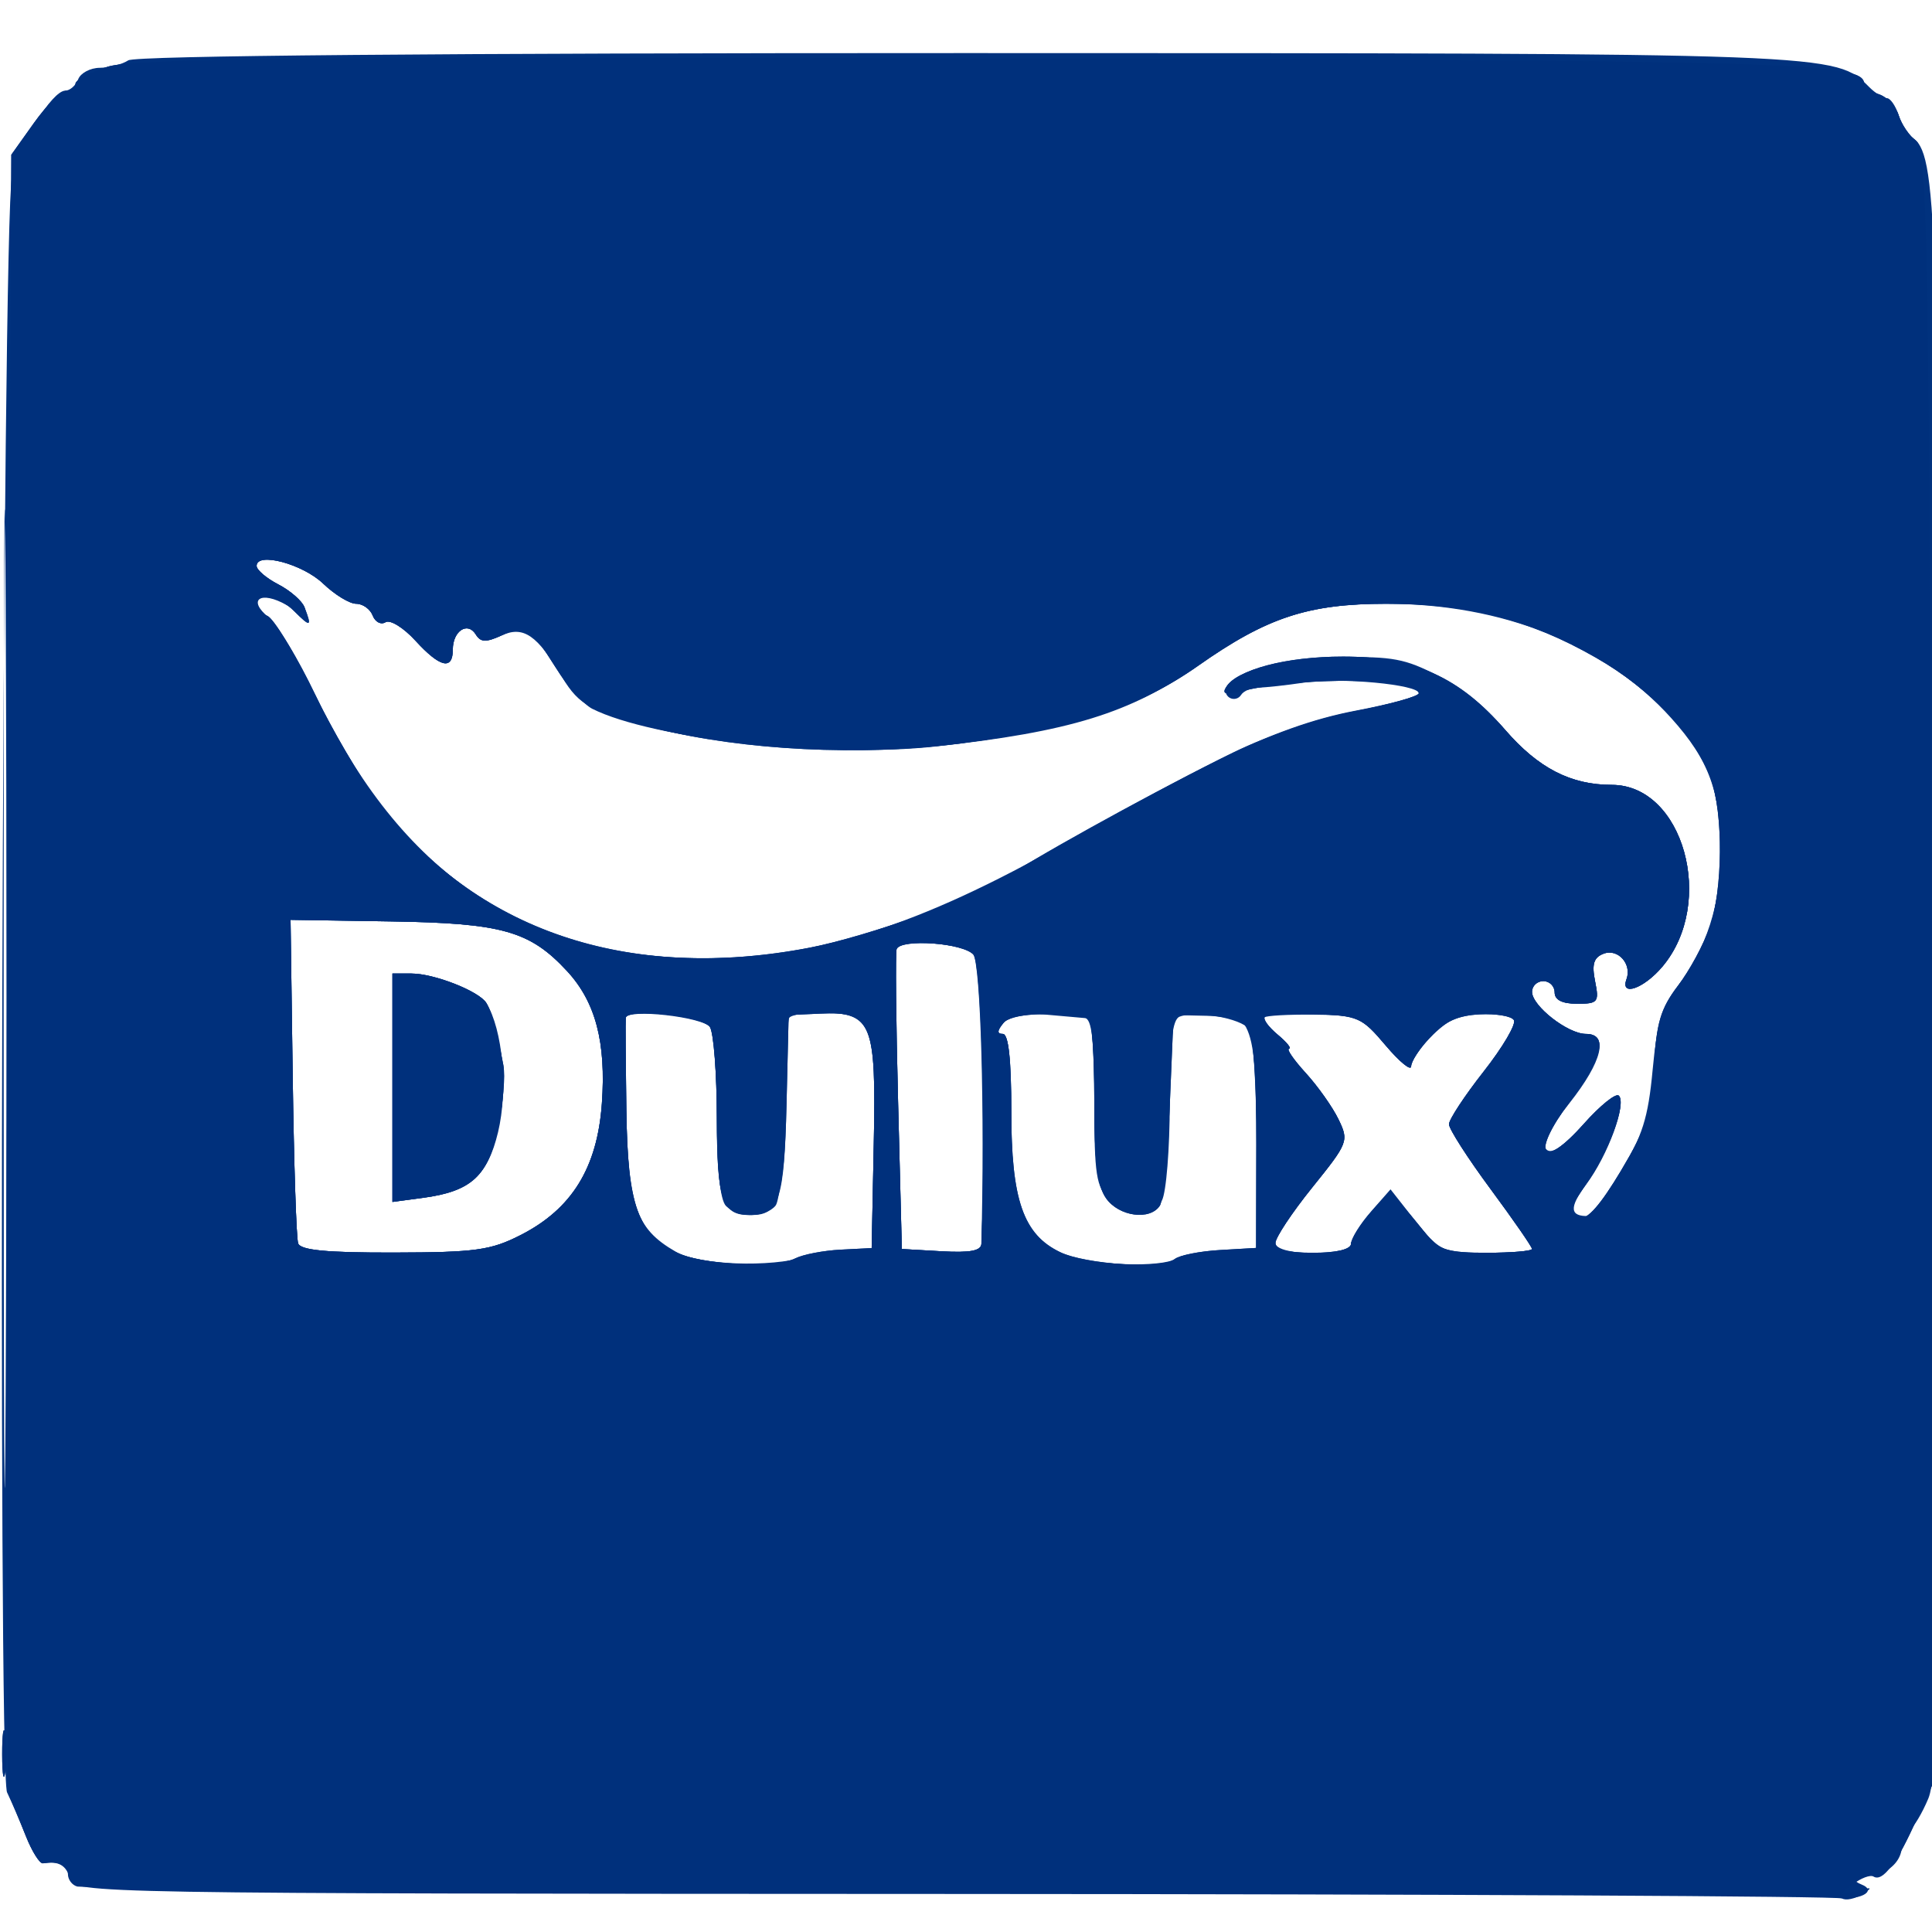
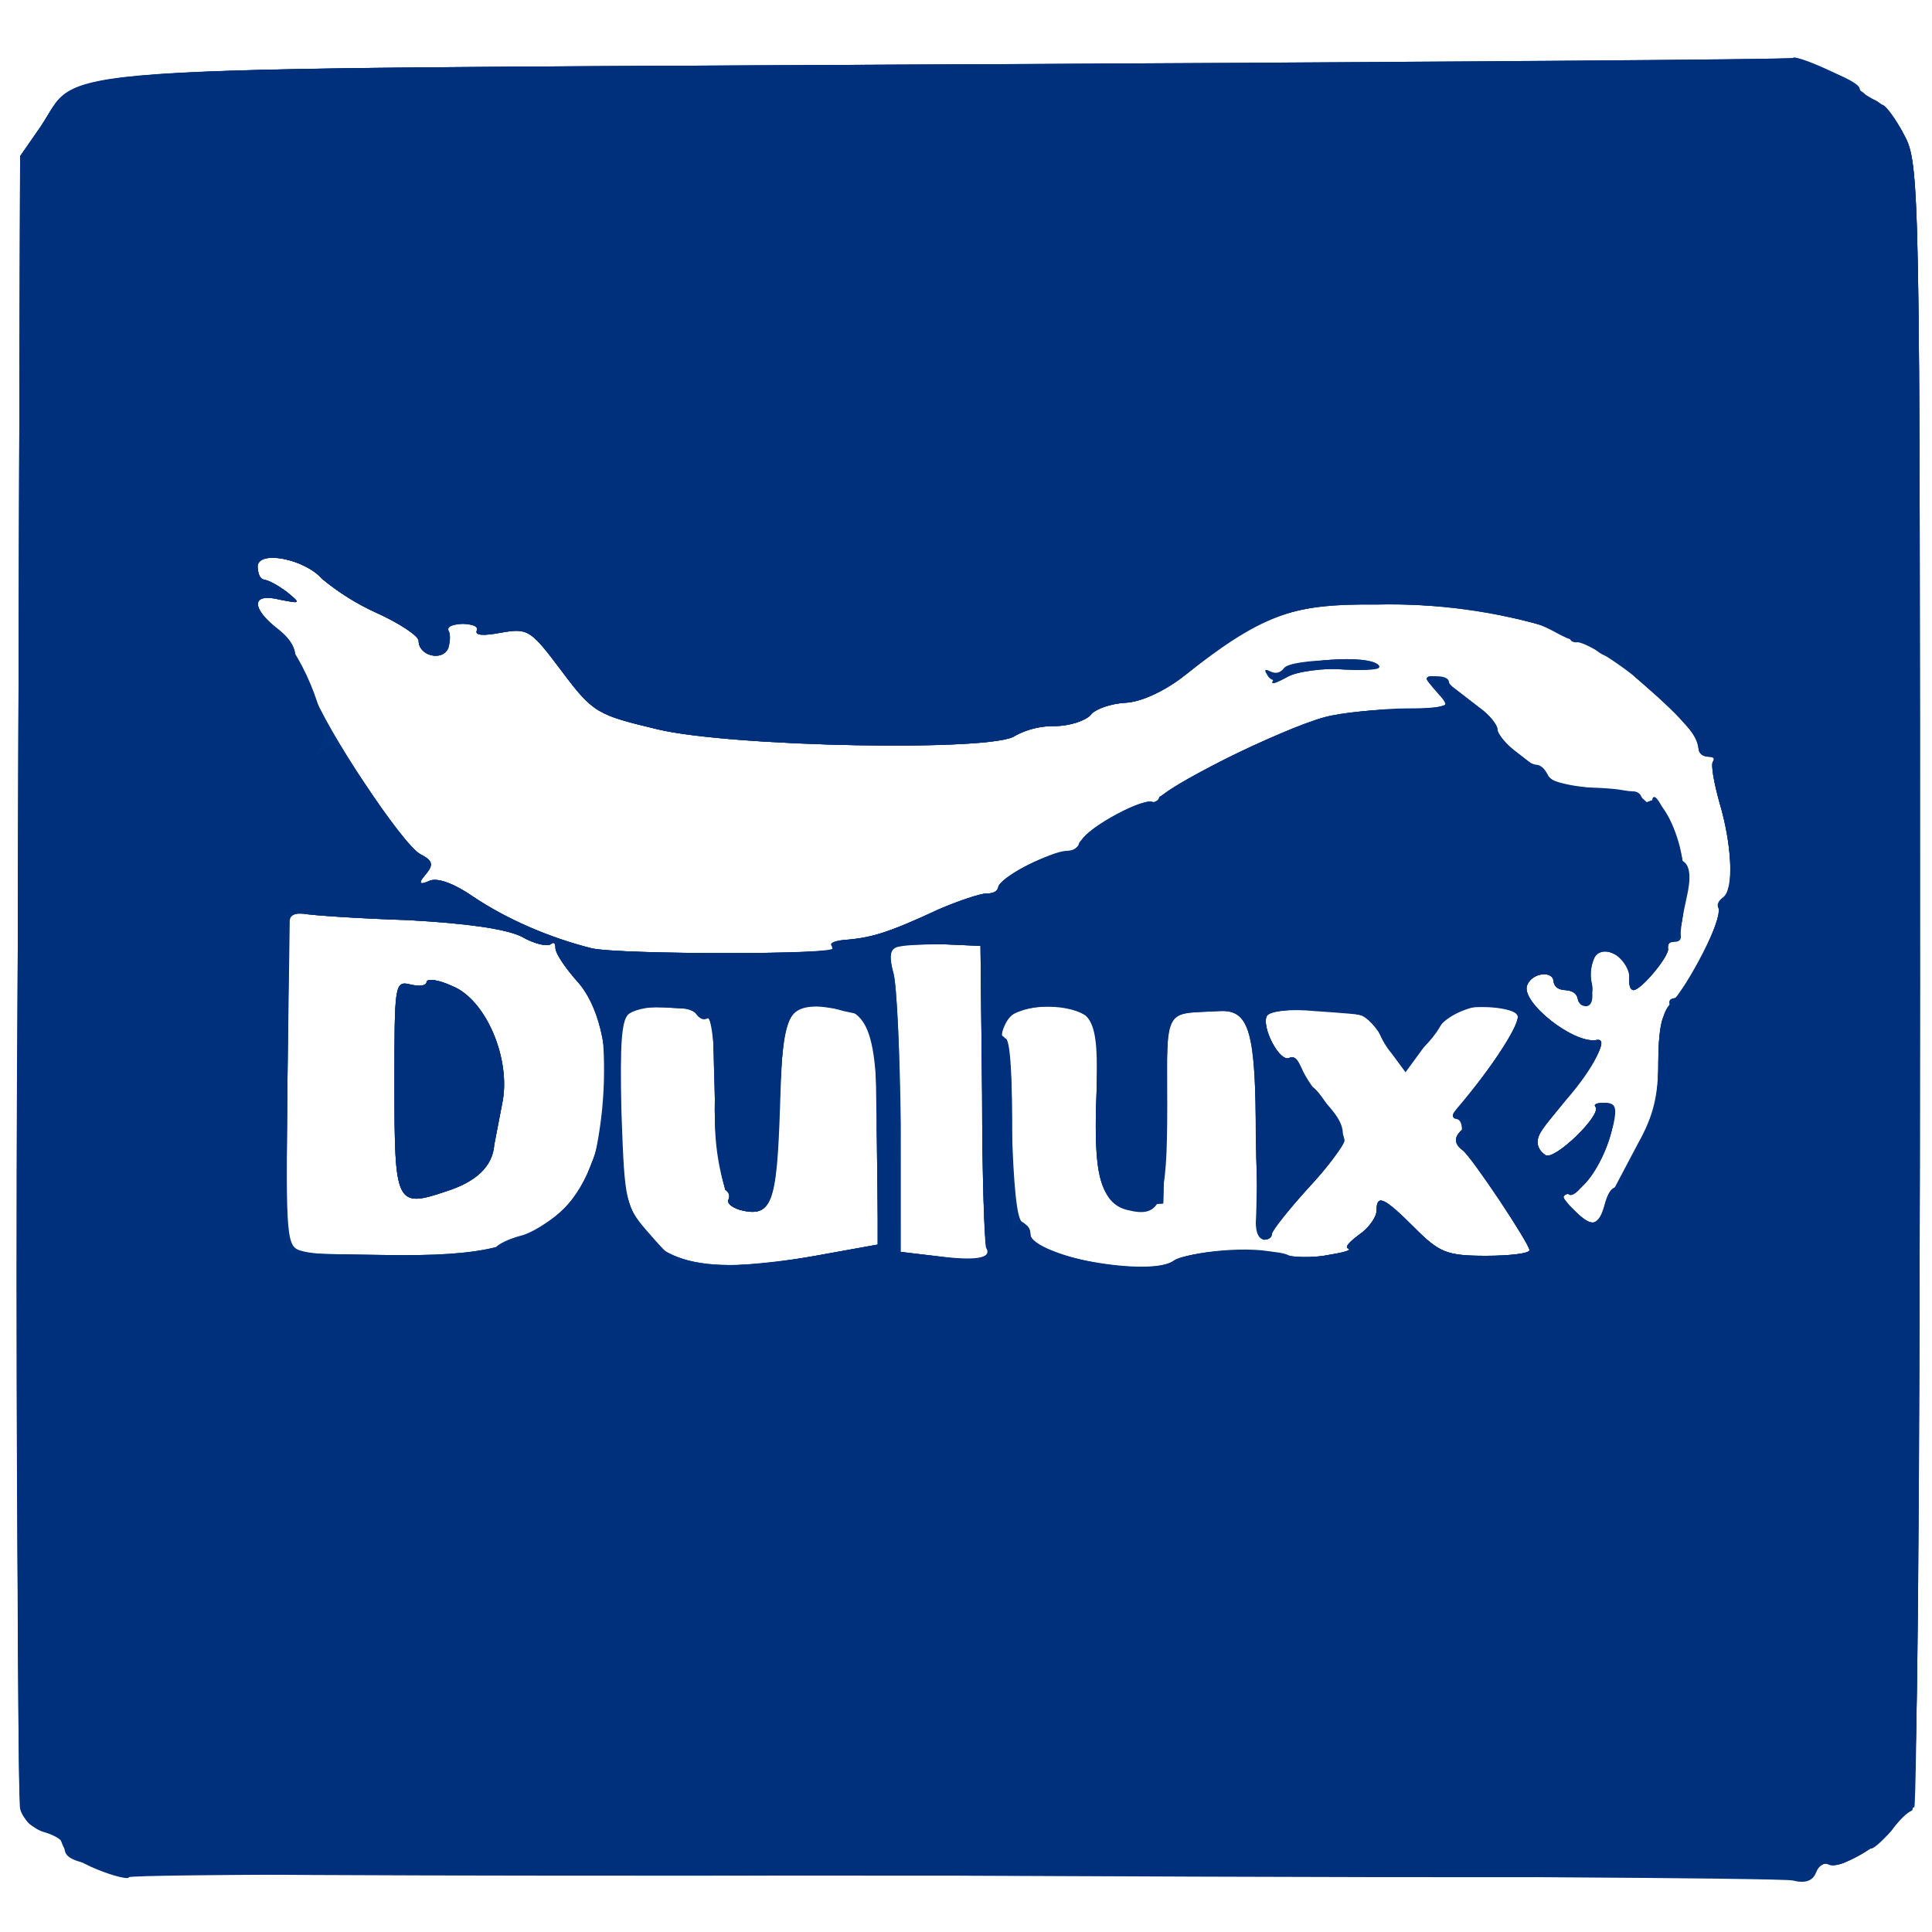
- <svg xmlns="http://www.w3.org/2000/svg" viewBox="0 0 24 24">
-   <g transform="scale(0.09375)">
-     <path d="M 14.250 8.845 C 11.912 9.585, 10 10.597, 10 11.095 C 10 11.593, 9.438 12.017, 8.750 12.038 C 8.063 12.059, 6.150 13.971, 4.500 16.288 L 1.500 20.500 1 128.500 C 0.725 187.900, 0.826 237.175, 1.225 238 C 1.623 238.825, 2.616 241.194, 3.430 243.265 C 4.244 245.336, 5.268 246.970, 5.705 246.897 C 7.726 246.558, 9 247.113, 9 248.333 C 9 249.067, 9.563 249.807, 10.250 249.978 C 10.938 250.149, 63.025 250.433, 126 250.609 C 188.975 250.785, 241.646 251.140, 243.047 251.399 C 246.184 251.978, 249.005 250.599, 246.584 249.671 C 245.713 249.336, 245.007 248.486, 245.015 247.781 C 245.025 246.994, 245.314 246.885, 245.765 247.500 C 246.169 248.050, 247.175 248.500, 248 248.500 C 250.153 248.500, 251.195 247.198, 254.006 241 L 256.500 235.500 256 127.669 C 255.548 30.217, 255.346 19.725, 253.896 18.665 C 253.013 18.020, 251.978 16.505, 251.594 15.297 C 251.211 14.090, 250.021 12.824, 248.949 12.484 C 247.877 12.144, 247 11.517, 247 11.091 C 247 8.239, 237.221 7.961, 128.826 7.733 C 38.692 7.543, 17.722 7.746, 14.250 8.845 M 34 74.983 C 34 75.514, 35.295 76.619, 36.879 77.437 C 38.462 78.256, 40.037 79.654, 40.379 80.545 C 41.350 83.076, 41.144 83.144, 39 81 C 36.872 78.872, 34 78.316, 34 80.031 C 34 80.599, 34.632 81.305, 35.404 81.602 C 36.176 81.898, 38.881 86.345, 41.415 91.484 C 43.949 96.623, 47.789 103.180, 49.948 106.054 C 62.908 123.302, 83.142 130.192, 107.274 125.575 C 114.753 124.144, 130.196 118.678, 133 116.470 C 135.357 114.613, 154.677 103.963, 163.451 99.683 C 168.135 97.399, 174.813 95.148, 179.701 94.206 C 184.266 93.326, 188 92.272, 188 91.864 C 188 89.800, 172.341 89.621, 164.472 91.596 C 162.490 92.094, 161.906 91.961, 162.419 91.131 C 163.913 88.713, 170.365 87, 177.973 87 C 187.378 87, 193.400 89.723, 199.439 96.706 C 203.824 101.776, 208.131 104, 213.567 104 C 223.048 104, 227.406 119.610, 220.286 128.071 C 217.825 130.997, 214.655 132.113, 215.521 129.750 C 216.261 127.729, 214.381 125.640, 212.479 126.370 C 211.172 126.871, 210.900 127.751, 211.353 130.015 C 211.909 132.793, 211.744 133, 208.975 133 C 206.997 133, 206 132.497, 206 131.500 C 206 130.675, 205.325 130, 204.500 130 C 203.675 130, 203 130.642, 203 131.427 C 203 133.292, 207.747 137, 210.135 137 C 213.112 137, 212.362 140.154, 207.992 146.011 C 202.775 153.002, 204.226 155.250, 209.867 148.916 C 212.030 146.487, 214.115 144.807, 214.500 145.183 C 215.498 146.158, 213.301 152.277, 210.439 156.495 C 207.581 160.706, 207.597 160.631, 209.387 161.318 C 210.302 161.669, 212.134 159.573, 214.761 155.168 C 218.191 149.417, 218.803 147.496, 219.148 141.382 C 219.479 135.530, 220.036 133.641, 222.314 130.656 C 223.834 128.663, 225.735 125.168, 226.539 122.890 C 228.280 117.955, 228.360 107.805, 226.694 103.205 C 224.615 97.467, 218.819 91.349, 211.500 87.167 C 202.614 82.090, 194.481 80, 183.616 80 C 173.342 80, 167.849 81.816, 158.775 88.212 C 150.931 93.741, 142.344 96.544, 127.230 98.510 C 114.112 100.217, 98.568 99.448, 86.818 96.511 C 78.148 94.343, 76.863 93.558, 73.635 88.455 C 70.132 82.919, 69.761 82.696, 66.503 84.180 C 64.383 85.146, 63.694 85.123, 63.040 84.065 C 61.961 82.319, 60 83.605, 60 86.059 C 60 88.856, 58.301 88.453, 55.039 84.882 C 53.473 83.167, 51.695 82.070, 51.089 82.445 C 50.482 82.820, 49.716 82.423, 49.386 81.563 C 49.056 80.704, 48.071 80, 47.198 80 C 46.324 80, 44.360 78.803, 42.833 77.340 C 40.101 74.722, 34 73.094, 34 74.983 M 38.786 142.692 C 38.943 154.136, 39.266 164.063, 39.504 164.750 C 39.820 165.661, 43.270 165.992, 52.219 165.972 C 63.025 165.947, 65.041 165.668, 69 163.646 C 75.781 160.184, 79.143 154.738, 79.751 146.230 C 80.332 138.120, 78.919 132.751, 75.129 128.664 C 70.210 123.359, 66.539 122.322, 51.874 122.093 L 38.500 121.884 38.786 142.692 M 118.809 125.750 C 118.639 126.162, 118.725 135.275, 119 146 L 119.500 165.500 124.750 165.802 C 128.532 166.020, 130.014 165.740, 130.049 164.802 C 130.619 149.573, 130.018 127.726, 128.994 126.493 C 127.715 124.952, 119.388 124.344, 118.809 125.750 M 52 144.132 L 52 159.263 56.038 158.722 C 62.521 157.852, 64.685 155.832, 66.019 149.407 C 66.664 146.301, 66.969 142.576, 66.697 141.130 C 65.847 136.614, 65.139 134.033, 64.435 132.894 C 63.472 131.336, 57.531 129, 54.532 129 L 52 129 52 144.132 M 82.916 134.861 C 82.870 135.213, 82.905 140.675, 82.993 147 C 83.171 159.747, 84.489 163.466, 89.725 165.999 C 93.051 167.608, 102.750 168.070, 105.373 166.744 C 106.404 166.224, 109.104 165.703, 111.373 165.587 L 115.500 165.376 115.779 151.549 C 116.106 135.345, 115.551 134.003, 108.652 134.313 L 104.500 134.500 104.217 146.438 C 103.921 158.884, 103.247 161, 99.578 161 C 95.646 161, 95.001 159.181, 94.985 148.050 C 94.976 142.247, 94.561 136.855, 94.062 136.067 C 93.160 134.640, 83.088 133.551, 82.916 134.861 M 132.957 135.552 C 132.108 136.575, 132.084 137, 132.878 137 C 133.634 137, 134.001 140.339, 134.002 147.250 C 134.003 159.016, 135.594 163.588, 140.500 165.929 C 143.968 167.585, 153.956 168.180, 155.652 166.833 C 156.286 166.329, 158.976 165.791, 161.629 165.637 L 166.454 165.357 166.477 151.528 C 166.491 143.027, 166.077 137.120, 165.402 136.197 C 164.737 135.287, 162.568 134.657, 159.902 134.598 L 155.500 134.500 155 146.500 C 154.725 153.100, 154.136 159.063, 153.691 159.750 C 152.389 161.762, 148.252 161.198, 146.557 158.777 C 145.382 157.100, 145 153.914, 145 145.777 C 145 139.850, 144.662 134.944, 144.250 134.876 C 139.004 134.010, 133.988 134.310, 132.957 135.552 M 167.603 134.730 C 167.318 135.015, 168.078 136.077, 169.293 137.091 C 170.507 138.104, 171.188 138.948, 170.806 138.967 C 170.425 138.985, 171.421 140.432, 173.020 142.183 C 174.619 143.934, 176.570 146.693, 177.355 148.313 C 178.743 151.180, 178.649 151.426, 173.891 157.330 C 171.201 160.668, 169 163.985, 169 164.700 C 169 165.593, 170.564 166, 174 166 C 176.985 166, 179 165.554, 179 164.894 C 179 164.286, 180.109 162.470, 181.465 160.859 C 184.174 157.640, 184.234 157.663, 189.240 163.850 C 190.672 165.619, 192.047 166, 196.990 166 C 200.296 166, 203 165.771, 203 165.490 C 203 165.210, 200.525 161.634, 197.500 157.544 C 194.475 153.453, 192 149.594, 192 148.969 C 192 148.343, 194.069 145.197, 196.598 141.979 C 199.127 138.760, 200.929 135.694, 200.603 135.167 C 200.277 134.639, 198.228 134.299, 196.050 134.410 C 193.178 134.556, 191.389 135.367, 189.544 137.358 C 188.145 138.868, 186.993 140.642, 186.985 141.302 C 186.977 141.961, 185.462 140.718, 183.619 138.539 C 180.445 134.786, 179.950 134.568, 174.195 134.395 C 170.855 134.294, 167.889 134.445, 167.603 134.730 M 0.286 232.500 C 0.294 235.250, 0.488 236.256, 0.718 234.736 C 0.947 233.216, 0.941 230.966, 0.704 229.736 C 0.467 228.506, 0.279 229.750, 0.286 232.500" fill="#00317d" fill-rule="evenodd" />
-     <path d="M 17 7.995 C 16.175 8.531, 14.473 8.976, 13.219 8.985 C 11.964 8.993, 10.678 9.675, 10.362 10.500 C 10.045 11.325, 9.272 12.006, 8.643 12.012 C 6.900 12.031, 2.614 19.004, 1.581 23.500 C 0.298 29.088, -0.324 234.920, 0.935 237.500 C 1.471 238.600, 2.585 241.194, 3.410 243.265 C 4.235 245.336, 5.268 246.970, 5.705 246.897 C 7.867 246.534, 10.056 247.100, 9.565 247.895 C 8.838 249.072, 11.586 250.096, 13.500 249.362 C 14.325 249.045, 15 249.172, 15 249.643 C 15 250.273, 150.041 250.488, 244.219 250.009 C 245.402 250.003, 245.762 249.455, 245.374 248.250 C 245.047 247.232, 245.165 246.918, 245.656 247.500 C 247.559 249.754, 252 247.745, 252 244.630 C 252 243.799, 252.457 242.836, 253.015 242.491 C 253.573 242.146, 254.698 240.264, 255.515 238.309 C 256.797 235.242, 256.994 220.637, 256.956 131.628 C 256.911 27.173, 256.692 20.336, 253.318 18.172 C 252.741 17.802, 251.954 16.487, 251.567 15.250 C 251.181 14.012, 250.478 13, 250.004 13 C 249.530 13, 248.481 12.339, 247.673 11.530 C 243.160 7.017, 243.992 7.048, 128 7.034 C 58.600 7.026, 17.951 7.378, 17 7.995 M 0.482 132.500 C 0.482 190.250, 0.602 213.728, 0.750 184.673 C 0.897 155.619, 0.897 108.369, 0.750 79.673 C 0.602 50.978, 0.482 74.750, 0.482 132.500 M 34 74.983 C 34 75.514, 35.295 76.619, 36.879 77.437 C 38.462 78.256, 40.037 79.654, 40.379 80.545 C 41.350 83.076, 41.144 83.144, 39 81 C 36.872 78.872, 34 78.316, 34 80.031 C 34 80.599, 34.655 81.314, 35.455 81.621 C 36.255 81.928, 38.973 86.393, 41.495 91.543 C 44.017 96.693, 47.834 103.240, 49.978 106.093 C 62.907 123.300, 83.164 130.188, 107.274 125.575 C 114.697 124.154, 130.149 118.698, 133 116.489 C 135.664 114.426, 151.227 105.781, 161.462 100.679 C 168.308 97.266, 174.016 95.224, 179.712 94.149 C 184.270 93.288, 188 92.260, 188 91.864 C 188 90.709, 177.582 89.733, 172.841 90.443 C 170.454 90.800, 167.721 91.101, 166.770 91.110 C 165.818 91.120, 164.774 91.556, 164.451 92.080 C 164.127 92.604, 163.436 92.769, 162.915 92.447 C 162.394 92.125, 162.230 91.436, 162.552 90.916 C 163.842 88.829, 170.011 87.263, 177.583 87.102 C 184.458 86.955, 186.265 87.295, 190.536 89.541 C 193.266 90.977, 197.272 94.201, 199.439 96.706 C 203.824 101.776, 208.131 104, 213.567 104 C 223.048 104, 227.406 119.610, 220.286 128.071 C 217.825 130.997, 214.655 132.113, 215.521 129.750 C 216.261 127.729, 214.381 125.640, 212.479 126.370 C 211.172 126.871, 210.900 127.751, 211.353 130.015 C 211.909 132.793, 211.744 133, 208.975 133 C 206.997 133, 206 132.497, 206 131.500 C 206 130.675, 205.325 130, 204.500 130 C 203.675 130, 203 130.642, 203 131.427 C 203 133.292, 207.747 137, 210.135 137 C 213.204 137, 212.341 140.628, 207.951 146.181 C 205.212 149.646, 204.231 151.631, 204.918 152.318 C 205.605 153.005, 207.205 151.904, 209.867 148.916 C 212.030 146.487, 214.115 144.807, 214.500 145.183 C 215.574 146.232, 213.053 153.098, 210.184 156.936 C 207.875 160.024, 207.983 161.228, 210.559 161.126 C 210.895 161.113, 212.765 158.491, 214.715 155.301 C 217.631 150.532, 218.389 148.129, 218.979 141.794 C 219.550 135.651, 220.241 133.372, 222.387 130.560 C 226.097 125.695, 228.001 119.776, 227.994 113.124 C 227.986 104.873, 226.486 100.757, 221.445 95.150 C 212.717 85.442, 199.128 80, 183.616 80 C 173.342 80, 167.849 81.816, 158.775 88.212 C 150.931 93.741, 142.344 96.544, 127.230 98.510 C 114.112 100.217, 98.568 99.448, 86.818 96.511 C 78.503 94.432, 76.691 93.440, 74.531 89.784 C 71.198 84.142, 69.364 82.877, 66.443 84.208 C 64.391 85.143, 63.688 85.114, 63.040 84.065 C 61.961 82.319, 60 83.605, 60 86.059 C 60 88.856, 58.301 88.453, 55.039 84.882 C 53.473 83.167, 51.695 82.070, 51.089 82.445 C 50.482 82.820, 49.716 82.423, 49.386 81.563 C 49.056 80.704, 48.071 80, 47.198 80 C 46.324 80, 44.360 78.803, 42.833 77.340 C 40.101 74.722, 34 73.094, 34 74.983 M 38.786 142.692 C 38.943 154.136, 39.266 164.063, 39.504 164.750 C 39.820 165.661, 43.270 165.992, 52.219 165.972 C 63.025 165.947, 65.041 165.668, 69 163.646 C 75.781 160.184, 79.143 154.738, 79.751 146.230 C 80.332 138.120, 78.919 132.751, 75.129 128.664 C 70.210 123.359, 66.539 122.322, 51.874 122.093 L 38.500 121.884 38.786 142.692 M 118.809 125.750 C 118.639 126.162, 118.725 135.275, 119 146 L 119.500 165.500 124.750 165.802 C 128.538 166.020, 130.010 165.742, 130.034 164.802 C 130.495 147.252, 129.941 127.634, 128.952 126.442 C 127.711 124.947, 119.374 124.378, 118.809 125.750 M 52 144.132 L 52 159.263 56.038 158.722 C 62.230 157.891, 64.605 155.817, 65.994 150.023 C 67.344 144.398, 66.618 136.427, 64.435 132.894 C 63.472 131.336, 57.531 129, 54.532 129 L 52 129 52 144.132 M 82.916 134.870 C 82.870 135.217, 82.906 140.666, 82.996 146.980 C 83.177 159.730, 84.229 162.782, 89.491 165.830 C 92.615 167.639, 101.940 167.993, 107 166.495 C 108.375 166.088, 110.850 165.697, 112.500 165.627 L 115.500 165.500 115.779 151.611 C 116.101 135.619, 115.574 134.271, 108.971 134.180 C 106.809 134.150, 104.832 134.463, 104.577 134.875 C 104.323 135.287, 104.039 140.771, 103.947 147.062 C 103.855 153.353, 103.324 159.063, 102.768 159.750 C 101.481 161.338, 97.766 161.366, 96.200 159.800 C 95.420 159.020, 94.995 154.903, 94.985 148.050 C 94.976 142.247, 94.577 136.880, 94.097 136.123 C 93.230 134.753, 83.083 133.616, 82.916 134.870 M 132.981 135.523 C 132.126 136.554, 132.094 137, 132.878 137 C 133.634 137, 134.001 140.339, 134.002 147.250 C 134.003 159.016, 135.594 163.588, 140.500 165.929 C 143.748 167.479, 153.875 168.209, 155.500 167.010 C 156.525 166.254, 157.614 166.071, 163.227 165.708 L 166.454 165.500 166.477 151.599 C 166.490 143.858, 166.057 137.102, 165.500 136.352 C 164.443 134.928, 158.500 133.871, 156.300 134.715 C 155.343 135.082, 155 138.101, 155 146.173 C 155 152.200, 154.534 158.002, 153.965 159.066 C 152.628 161.564, 149.535 161.535, 147 159 C 145.242 157.242, 145 155.667, 145 146 C 145 137.920, 144.668 134.974, 143.750 134.901 C 143.063 134.846, 140.634 134.631, 138.353 134.423 C 135.540 134.167, 133.813 134.521, 132.981 135.523 M 167.517 134.816 C 167.280 135.054, 168.078 136.077, 169.293 137.091 C 170.507 138.104, 171.188 138.948, 170.806 138.967 C 170.425 138.985, 171.421 140.432, 173.020 142.183 C 174.619 143.934, 176.570 146.693, 177.355 148.313 C 178.743 151.180, 178.649 151.426, 173.891 157.330 C 171.201 160.668, 169 163.985, 169 164.700 C 169 165.593, 170.564 166, 174 166 C 176.985 166, 179 165.554, 179 164.894 C 179 164.286, 180.109 162.470, 181.465 160.859 C 184.174 157.640, 184.234 157.663, 189.240 163.850 C 190.672 165.619, 192.047 166, 196.990 166 C 200.296 166, 203 165.771, 203 165.490 C 203 165.210, 200.525 161.634, 197.500 157.544 C 194.475 153.453, 192 149.594, 192 148.969 C 192 148.343, 194.069 145.197, 196.598 141.979 C 199.127 138.760, 200.929 135.694, 200.603 135.167 C 200.277 134.639, 198.228 134.299, 196.050 134.410 C 193.178 134.556, 191.389 135.367, 189.544 137.358 C 188.145 138.868, 186.993 140.642, 186.985 141.302 C 186.977 141.961, 185.449 140.702, 183.590 138.504 C 180.342 134.665, 179.970 134.506, 174.080 134.446 C 170.708 134.412, 167.755 134.578, 167.517 134.816" fill="#01327e" fill-rule="evenodd" />
-     <path d="M 14.250 8.845 C 11.912 9.585, 10 10.597, 10 11.095 C 10 11.593, 9.438 12.017, 8.750 12.038 C 8.063 12.059, 6.150 13.971, 4.500 16.288 L 1.500 20.500 1 128.500 C 0.725 187.900, 0.826 237.175, 1.225 238 C 1.623 238.825, 2.616 241.194, 3.430 243.265 C 4.244 245.336, 5.268 246.970, 5.705 246.897 C 7.757 246.552, 8.808 247.158, 9.278 248.957 C 9.783 250.885, 11.506 250.915, 126.493 250.959 C 190.680 250.983, 243.599 251.252, 244.090 251.556 C 244.582 251.860, 245.775 251.612, 246.742 251.006 C 248.218 250.081, 248.099 250.009, 246 250.556 C 243.586 251.184, 243.569 251.155, 245.489 249.692 C 246.583 248.859, 247.824 248.391, 248.247 248.652 C 249.461 249.403, 251.310 246.945, 254.006 241 L 256.500 235.500 256 127.669 C 255.548 30.217, 255.346 19.725, 253.896 18.665 C 253.013 18.020, 251.978 16.505, 251.594 15.297 C 251.211 14.090, 250.021 12.824, 248.949 12.484 C 247.877 12.144, 247 11.517, 247 11.091 C 247 8.239, 237.221 7.961, 128.826 7.733 C 38.692 7.543, 17.722 7.746, 14.250 8.845 M 34 74.983 C 34 75.514, 35.295 76.619, 36.879 77.437 C 38.462 78.256, 40.009 79.580, 40.316 80.380 C 40.773 81.573, 40.356 81.538, 38.001 80.186 C 34.529 78.193, 32.685 79.458, 35.620 81.818 C 36.770 82.743, 39.551 87.359, 41.799 92.075 C 53.096 115.769, 69.505 126.921, 93.162 126.983 C 108.095 127.022, 121.822 122.648, 141.092 111.713 C 162.034 99.829, 170.503 95.979, 179.527 94.239 C 184.187 93.341, 188 92.272, 188 91.864 C 188 89.800, 172.341 89.621, 164.472 91.596 C 162.490 92.094, 161.906 91.961, 162.419 91.131 C 163.913 88.713, 170.365 87, 177.973 87 C 187.378 87, 193.400 89.723, 199.439 96.706 C 203.824 101.776, 208.131 104, 213.567 104 C 223.048 104, 227.406 119.610, 220.286 128.071 C 217.825 130.997, 214.655 132.113, 215.521 129.750 C 216.261 127.729, 214.381 125.640, 212.479 126.370 C 211.172 126.871, 210.900 127.751, 211.353 130.015 C 211.909 132.793, 211.744 133, 208.975 133 C 206.997 133, 206 132.497, 206 131.500 C 206 130.675, 205.325 130, 204.500 130 C 203.675 130, 203 130.642, 203 131.427 C 203 133.292, 207.747 137, 210.135 137 C 213.112 137, 212.362 140.154, 207.992 146.011 C 202.775 153.002, 204.226 155.250, 209.867 148.916 C 212.030 146.487, 214.115 144.807, 214.500 145.183 C 215.498 146.158, 213.301 152.277, 210.439 156.495 C 207.581 160.706, 207.597 160.631, 209.387 161.318 C 210.302 161.669, 212.134 159.573, 214.761 155.168 C 218.191 149.417, 218.803 147.496, 219.148 141.382 C 219.479 135.530, 220.036 133.641, 222.314 130.656 C 223.834 128.663, 225.735 125.168, 226.539 122.890 C 228.280 117.955, 228.360 107.805, 226.694 103.205 C 224.610 97.453, 218.818 91.349, 211.430 87.117 C 202.417 81.956, 194.825 80, 183.801 80 C 173.354 80, 167.939 81.769, 158.775 88.175 C 149.715 94.508, 141.787 96.954, 123.966 98.913 C 109.689 100.482, 86.498 97.935, 78.474 93.917 C 77.360 93.358, 75.182 90.901, 73.635 88.455 C 70.132 82.919, 69.761 82.696, 66.503 84.180 C 64.383 85.146, 63.694 85.123, 63.040 84.065 C 61.961 82.319, 60 83.605, 60 86.059 C 60 88.856, 58.301 88.453, 55.039 84.882 C 53.473 83.167, 51.695 82.070, 51.089 82.445 C 50.482 82.820, 49.716 82.423, 49.386 81.563 C 49.056 80.704, 48.071 80, 47.198 80 C 46.324 80, 44.360 78.803, 42.833 77.340 C 40.101 74.722, 34 73.094, 34 74.983 M 38.786 142.692 C 38.943 154.136, 39.266 164.063, 39.504 164.750 C 39.820 165.661, 43.270 165.992, 52.219 165.972 C 63.025 165.947, 65.041 165.668, 69 163.646 C 75.781 160.184, 79.143 154.738, 79.751 146.230 C 80.332 138.120, 78.919 132.751, 75.129 128.664 C 70.210 123.359, 66.539 122.322, 51.874 122.093 L 38.500 121.884 38.786 142.692 M 118.809 125.750 C 118.639 126.162, 118.725 135.275, 119 146 L 119.500 165.500 124.750 165.802 C 128.533 166.020, 130.013 165.741, 130.048 164.802 C 130.667 147.992, 130.143 127.877, 129.051 126.561 C 127.721 124.958, 119.407 124.300, 118.809 125.750 M 52 144.132 L 52 159.263 56.038 158.722 C 62.521 157.852, 64.685 155.832, 66.019 149.407 C 66.664 146.301, 66.969 142.576, 66.697 141.130 C 65.847 136.614, 65.139 134.033, 64.435 132.894 C 63.472 131.336, 57.531 129, 54.532 129 L 52 129 52 144.132 M 82.916 134.861 C 82.870 135.213, 82.905 140.675, 82.993 147 C 83.171 159.747, 84.489 163.466, 89.725 165.999 C 93.051 167.608, 102.750 168.070, 105.373 166.744 C 106.404 166.224, 109.104 165.703, 111.373 165.587 L 115.500 165.376 115.779 151.549 C 116.106 135.345, 115.551 134.003, 108.652 134.313 L 104.500 134.500 104.217 146.354 C 103.922 158.730, 103.156 161, 99.271 161 C 95.670 161, 95.001 158.979, 94.985 148.050 C 94.976 142.247, 94.561 136.855, 94.062 136.067 C 93.160 134.640, 83.088 133.551, 82.916 134.861 M 132.957 135.552 C 132.108 136.575, 132.084 137, 132.878 137 C 133.638 137, 134.001 140.470, 134.004 147.750 C 134.009 163.465, 136.664 166.963, 149 167.506 C 152.025 167.639, 155.019 167.336, 155.652 166.833 C 156.286 166.329, 158.973 165.791, 161.624 165.637 L 166.443 165.357 166.472 151.429 C 166.504 135.329, 165.793 133.644, 159.193 134.193 L 155.500 134.500 155 146.500 C 154.725 153.100, 154.136 159.063, 153.691 159.750 C 152.389 161.762, 148.252 161.198, 146.557 158.777 C 145.382 157.100, 145 153.914, 145 145.777 C 145 139.850, 144.662 134.944, 144.250 134.876 C 139.004 134.010, 133.988 134.310, 132.957 135.552 M 167.603 134.730 C 167.318 135.015, 168.078 136.077, 169.293 137.091 C 170.507 138.104, 171.188 138.948, 170.806 138.967 C 170.425 138.985, 171.421 140.432, 173.020 142.183 C 174.619 143.934, 176.570 146.693, 177.355 148.313 C 178.743 151.180, 178.649 151.426, 173.891 157.330 C 171.201 160.668, 169 163.985, 169 164.700 C 169 166.478, 178.987 166.528, 179.032 164.750 C 179.049 164.063, 180.231 162.171, 181.658 160.547 L 184.253 157.594 186.180 160.047 C 190.928 166.091, 190.764 166, 196.990 166 C 200.296 166, 203 165.771, 203 165.490 C 203 165.210, 200.525 161.634, 197.500 157.544 C 194.475 153.453, 192 149.594, 192 148.969 C 192 148.343, 194.069 145.197, 196.598 141.979 C 199.127 138.760, 200.928 135.693, 200.601 135.163 C 200.273 134.633, 198.399 134.200, 196.435 134.200 C 193.853 134.200, 192.052 134.994, 189.932 137.066 C 188.319 138.643, 186.993 140.510, 186.985 141.216 C 186.977 141.922, 185.462 140.718, 183.619 138.539 C 180.445 134.786, 179.950 134.568, 174.195 134.395 C 170.855 134.294, 167.889 134.445, 167.603 134.730 M 0.286 232.500 C 0.294 235.250, 0.488 236.256, 0.718 234.736 C 0.947 233.216, 0.941 230.966, 0.704 229.736 C 0.467 228.506, 0.279 229.750, 0.286 232.500" fill="#00307c" fill-rule="evenodd" />
+ <svg xmlns="http://www.w3.org/2000/svg" width="24" height="24">
+   <g fill-rule="evenodd">
+     <path fill="#00317d" d="M11.85.8C.2.86 1.03.8.5 1.58l-.25.36-.03 10.05a465 465 0 0 0 .03 10.37q.04.33.3.38c.14.04.25.12.25.2 0 .34.47.36 10.95.36 5.67 0 10.4.03 10.52.06q.23.06.29-.1.06-.14.15-.1c.12.07.65-.22.8-.45q.13-.17.24-.22c.07-.03.1-3.53.1-10.25 0-9.98 0-10.21-.2-10.57-.1-.2-.28-.4-.37-.43q-.17-.06-.18-.14c0-.07-.35-.23-.7-.32-.08-.01-4.83 0-10.55.02M3.2 7.04q.01.15.08.16.1.02.28.15c.18.15.18.15-.08.1-.36-.09-.37.1-.02.37q.25.2.2.4-.03.16.04.13c.04-.03.13.08.18.24.16.46 1.12 1.9 1.34 2.02.15.08.17.13.07.25q-.15.17.05.08c.1-.04.31.04.54.2.42.28.95.51 1.47.64.35.08 3.15.08 3.02 0q-.12-.07.08-.1c.38-.03.55-.08 1.23-.39.23-.1.5-.19.57-.19q.13 0 .15-.07c0-.12.59-.43.8-.43q.17-.02.23-.15c.07-.17.82-.57.9-.48q.06.05.07-.04c0-.12 1.5-.87 2.05-1.02.22-.06.66-.1.98-.1.6-.01.68-.06.4-.27q-.18-.13-.05-.14c.07 0 .2.06.26.13l.35.27c.11.08.21.2.21.26s.12.2.26.3l.38.3q.14.12 1.04.17.1 0 .12.1.01.06.1.02c.09-.05.24.2.38.65.1.32.03 1.1-.1 1.1q-.07 0-.06.08c.03.08-.33.52-.43.52q-.06-.01-.05-.16c.02-.23-.32-.43-.43-.25a.5.5 0 0 0-.04.31q.04.16-.06.24-.1.05-.11-.03-.02-.1-.15-.11t-.15-.1c0-.15-.27-.12-.33.04-.08.21.58.73.86.68.19-.04-.06.37-.63 1.05q-.2.25 0 .38c.11.07.7-.5.62-.6q-.04-.05.12-.05c.3 0-.1 1.06-.43 1.12-.12.03-.12.06.03.2.24.24.33.23.4-.07q.07-.25.19-.19.1.05.05-.01c-.05-.05.03-.27.17-.5.2-.34.25-.58.25-1.04 0-.36.04-.61.1-.61q.1 0 .05-.1-.04-.09.05-.1c.1 0 .53-.83.55-1.07q.01-.11.08-.19c.11-.12.08-.67-.07-1.17-.07-.25-.11-.48-.08-.51q.04-.06-.06-.06-.11-.01-.12-.1c0-.16-.16-.35-.72-.83-.15-.13-.25-.27-.2-.31q.05-.06-.1-.01-.14.04-.28-.1-.12-.12-.21-.1-.08.05-.09-.04 0-.1-.07-.1h-.13a7 7 0 0 0-2.21-.3c-1.06-.01-1.45.13-2.36.87-.26.2-.54.34-.75.35-.18.01-.38.08-.43.15-.06.07-.26.14-.45.14a1 1 0 0 0-.49.12c-.25.2-3.52.14-4.44-.08-.75-.18-.8-.2-1.19-.72s-.42-.54-.76-.48q-.32.06-.3-.02.04-.08-.17-.09-.2.01-.18.08.04.08 0 .22c-.07.17-.37.1-.37-.09 0-.06-.24-.22-.53-.35A3 3 0 0 1 4 7.19c-.22-.25-.8-.36-.8-.15m12.69 1.33q-.21.21.1.04c.12-.07.45-.11.71-.1.27.02.46 0 .43-.04-.1-.15-1.1-.08-1.24.1m-12.3 3.01-.02 2.13-.02 2.06 1.22.02c1.27.02 1.74-.1 2.23-.57.63-.62.72-2.24.16-2.84-.14-.16-.26-.34-.26-.4q0-.1-.06-.05c-.04.03-.2 0-.37-.1q-.31-.14-1.4-.2c-.62-.02-1.2-.06-1.3-.08q-.16-.01-.17.03m7.53.38q-.11.05-.03.33c.04.15.08.99.08 1.87v1.59l.49.06q.73.1.59-.1c-.03-.04-.06-.9-.06-1.92l-.02-1.84-.46-.02c-.26 0-.52 0-.59.03m-5.83.44q-.02.07-.2.03c-.2-.05-.2 0-.2 1.26 0 1.47.02 1.52.64 1.31q.57-.18.6-.58l.1-.52c.11-.54-.2-1.28-.62-1.45-.17-.08-.32-.1-.32-.05m2.47.36c-.1.1-.09 1.93.02 2.3.23.82.84 1.01 2.34.74l.78-.14-.02-1.43a8 8 0 0 0-.08-1.4l-.33-.07c-.68-.2-.75-.08-.8 1.2-.03 1.2-.1 1.37-.49 1.27q-.17-.06-.14-.13t-.04-.12a4 4 0 0 1-.13-1.13l-.03-1.1-.5-.03c-.28-.02-.54 0-.58.04m4.72.1q-.14.15-.02.22.11.09.1 1.3c-.01.67 0 1.18.01 1.12.05-.15.22-.12.22.03 0 .26 1.61.59 1.76.36.08-.13.9-.21 1.25-.12.19.05.5.06.69.02q.31-.05.25-.08-.07-.02.13-.17c.12-.08.22-.22.22-.3 0-.21.09-.17.47.21.31.31.4.35.89.35.3 0 .54-.03.54-.07 0-.08-.72-1.16-.83-1.24q-.19-.14.05-.3.16-.1-.05-.09-.2 0-.07-.12c.46-.55.8-1.09.75-1.17-.14-.24-.8-.12-1 .18q-.41.6-.67.12c-.07-.14-.2-.28-.28-.3-.34-.1-1.1-.09-1.16 0-.08.14.16.6.28.53q.09-.04.15.15.05.2.12.21c.08 0 .41.54.41.67 0 .05-.2.32-.45.59s-.45.52-.45.56q0 .08-.1.08c-.04 0-.09-.57-.1-1.26 0-1.33-.08-1.6-.45-1.58-.7.04-.64-.08-.67 1.21l-.03 1.18-.3.02c-.46.04-.57-.24-.53-1.34.03-.78 0-.93-.14-1.02-.26-.16-.84-.13-.99.05" />
+     <path fill="#01327e" d="M11.8.8C.1.86 1.03.8.5 1.58l-.25.36-.03 10.05c-.02 5.53 0 10.2.03 10.39q.05.34.26.32.2.01.26.2.1.29.83.36c.91.08 20.95.03 20.98-.05q.05-.1.16-.05.14.03.29-.1t.2-.1c.02.03.15-.08.27-.23s.25-.28.28-.28.07-4.6.07-10.2c0-10 0-10.22-.2-10.58-.1-.2-.28-.4-.37-.43q-.17-.06-.18-.14c0-.07-.78-.43-.83-.38-.01.02-4.72.05-10.47.08M3.2 7.04q.01.15.08.16.1.02.28.15c.18.15.18.15-.08.1-.36-.09-.37.1-.02.37q.25.2.2.4-.03.16.04.13c.04-.03.13.08.18.24.16.46 1.12 1.9 1.34 2.02.15.08.17.13.07.25q-.15.17.05.08c.1-.04.31.04.54.2.41.28.95.51 1.47.64.34.08 3.04.08 2.99 0q-.03-.07.13-.1c.36-.03.54-.08 1.2-.39.24-.1.5-.19.58-.19q.13 0 .15-.07c0-.12.59-.43.8-.43q.17-.02.23-.15c.07-.17.82-.57.9-.48q.06.05.07-.04c0-.12 1.5-.87 2.05-1.02.22-.06.67-.1 1-.1.57-.01.58-.01.4-.21-.16-.18-.16-.2-.02-.2q.16 0 .17.07c0 .05.14.17.3.28s.3.25.3.3c0 .12.36.45.49.45q.08.01.14.13c.03.08.22.14.46.15.56.02.64.05.8.22q.11.13.06.03-.05-.12 0-.13c.07 0 .29.52.26.64q-.01.09.1.16.13.08.04.46c-.05.22-.08.42-.07.46q.01.08-.08.08t-.08.08c.03.08-.33.52-.43.52q-.06-.01-.05-.16c.02-.23-.32-.43-.43-.25a.5.5 0 0 0-.04.31q.04.16-.06.24-.1.05-.11-.03-.02-.1-.15-.11t-.15-.1c0-.15-.27-.12-.33.04-.08.21.58.73.86.68.19-.04-.06.37-.63 1.05q-.2.25 0 .38c.11.07.7-.5.62-.6q-.04-.05.12-.05c.3 0-.1 1.06-.43 1.12-.12.03-.12.06.03.2.24.24.3.23.43-.1l.38-.72c.19-.34.25-.59.25-1.02 0-.34.04-.58.1-.58q.1 0 .05-.1-.04-.09.05-.1c.1 0 .53-.83.55-1.07q.01-.11.08-.19c.11-.12.08-.67-.07-1.17-.07-.25-.11-.48-.08-.51q.04-.06-.06-.06-.11-.01-.12-.1c0-.15-.16-.33-.68-.8-.28-.25-.76-.55-.84-.52q-.08 0-.08-.08t-.07-.09h-.13a7 7 0 0 0-2.21-.3c-1.06-.01-1.45.13-2.36.87-.26.2-.54.34-.75.35-.18.01-.38.08-.43.15-.06.07-.26.14-.45.14a1 1 0 0 0-.49.12c-.25.2-3.52.14-4.44-.08-.75-.18-.8-.2-1.19-.72s-.42-.54-.76-.48q-.32.06-.3-.02.04-.08-.17-.09-.2.01-.18.08c.03.04.02.14 0 .22-.07.17-.37.1-.37-.09 0-.06-.24-.22-.53-.35A3 3 0 0 1 4 7.19c-.22-.25-.8-.36-.8-.15m12.69 1.33q-.21.21.1.04c.12-.07.45-.11.71-.1.27.02.46 0 .43-.04-.1-.15-1.1-.08-1.24.1m-12.3 3.06-.02 2.09c-.02 1.9-.01 1.97.18 2.02.33.1 2.33.07 2.4-.03.02-.05.17-.12.32-.16.25-.06.77-.48.79-.64 0-.03.06-.2.13-.36a5 5 0 0 0 .08-1.64 1 1 0 0 0-.3-.53c-.15-.15-.27-.34-.27-.4q0-.1-.06-.05c-.04.03-.2 0-.37-.1q-.31-.14-1.4-.2c-.62-.02-1.2-.06-1.3-.08q-.16-.01-.17.08m7.53.33q-.12.05-.03.34c.04.15.08 1 .09 1.87v1.58l.48.06q.73.1.59-.1c-.03-.04-.06-.9-.06-1.92l-.02-1.84-.46-.02c-.26 0-.52 0-.59.03m-5.83.44q-.02.07-.2.03c-.2-.05-.2 0-.2 1.26 0 1.47.02 1.52.64 1.31q.57-.18.6-.58l.1-.52c.11-.54-.2-1.28-.62-1.45-.17-.08-.32-.1-.32-.05m2.47.36c-.1.1-.09 1.93.02 2.3.23.82.84 1.01 2.34.74l.78-.14-.02-1.42-.02-1.43-.38-.06c-.74-.13-.76-.09-.8 1.2-.04 1.21-.1 1.38-.5 1.28q-.17-.06-.14-.13t-.04-.12a4 4 0 0 1-.13-1.13l-.03-1.1-.5-.03c-.28-.02-.54 0-.58.04m4.68.14q-.2.22-.04.2c.12 0 .15.22.16 1.12.02.67.06 1.14.13 1.16q.09.05.1.17c0 .25 1.5.52 1.78.31.16-.12 1.2-.17 1.42-.07.08.04.3.04.5 0q.31-.05.25-.08-.07-.02.13-.17c.12-.08.22-.22.22-.3 0-.21.09-.17.47.21.31.31.4.35.89.35.3 0 .54-.03.54-.07 0-.07-.7-1.15-.81-1.23-.03-.03-.05-.13-.03-.22q.01-.17-.07-.18t0-.12c.47-.55.82-1.09.76-1.17-.08-.15-.92-.14-1 0q-.09.13.05.04.1-.06-.06.18-.41.56-.66.08c-.07-.14-.2-.28-.28-.3-.34-.1-1.1-.09-1.16 0-.08.14.16.6.28.53q.09-.04.15.15.05.2.12.21c.08 0 .41.54.41.67 0 .05-.2.32-.45.59s-.45.52-.45.56q-.01.08-.1.08-.1-.02-.1-.22c.01-.13.02-.7 0-1.28 0-1.28-.1-1.45-.69-1.35l-.4.07-.03 1.16-.03 1.17-.3.02c-.46.04-.57-.24-.53-1.34.03-.78 0-.93-.14-1.02-.29-.18-.83-.13-1.03.09" />
+     <path fill="#00307c" d="M11.85.8C.2.86 1.03.8.5 1.58l-.25.36-.03 10.15c-.01 5.59 0 10.26.03 10.38s.16.25.3.29.25.11.25.18.18.19.4.28.4.13.4.1c0-.04 4.7-.05 10.43-.02 8.19.04 10.44.02 10.53-.07q.1-.11.17-.07c.08.08.64-.23.79-.45.07-.1.18-.2.23-.22.07-.03.1-3.53.1-10.25 0-9.98 0-10.21-.2-10.57-.1-.2-.23-.37-.27-.37l-.2-.12c-.13-.13-.87-.5-.9-.46-.02.02-4.71.05-10.43.08M3.2 7.04q.01.15.08.16.1.02.28.15c.18.15.18.15-.08.1-.35-.09-.37.08-.04.38.35.33.7 1.26.54 1.46q-.17.2.03.03c.14-.1.22-.04.6.53.23.36.5.7.61.76.16.08.17.13.07.25q-.15.17.05.08c.1-.04.31.04.54.2.42.28.95.51 1.47.64.35.08 3.15.08 3.02 0q-.12-.07.08-.1c.38-.03.55-.08 1.23-.39.23-.1.5-.19.57-.19q.13 0 .15-.08c0-.1.66-.45.85-.45q.14-.01.15-.08c0-.1.7-.52.86-.52q.13 0 .14-.07a9 9 0 0 1 2.1-1c.25-.05.69-.1.98-.1.56 0 .62-.05.34-.26q-.17-.13-.04-.14c.07 0 .2.06.26.13l.35.27c.11.08.21.2.21.26s.12.2.26.3l.38.29c.1.1.2.12.84.17.17.01.32.06.32.1q0 .08.1.03c.1-.06.28.22.37.58.1.4.05 1.17-.1 1.17q-.05 0-.05.08c.03.08-.33.52-.43.52q-.06-.01-.05-.16c0-.09-.07-.21-.17-.28-.22-.14-.36.04-.3.4q.04.22-.06.24-.1 0-.11-.1-.02-.09-.15-.1-.13 0-.15-.1c0-.15-.27-.12-.33.04-.08.21.58.73.86.68.16-.04-.02.34-.38.75-.3.36-.35.43-.35.52q.01.1.1.16c.11.07.7-.5.62-.6q-.04-.05.12-.05c.13 0 .15.06.1.28-.1.38-.44.93-.55.86-.14-.08-.1.03.07.2.22.22.3.2.38-.1q.07-.24.19-.18.1.05.05-.01c-.05-.05.03-.27.17-.5.2-.34.25-.58.25-1.04q0-.6.15-.74c.22-.22.66-1.08.6-1.18q-.04-.07.05-.14c.14-.09.12-.64-.04-1.18-.07-.25-.11-.48-.08-.51q.04-.06-.06-.06-.11-.01-.12-.1-.02-.13-.12-.25l-.24-.27-.37-.32c-.14-.11-.23-.24-.2-.3q.04-.08-.06-.02-.12.06-.32-.1c-.1-.1-.19-.14-.19-.1q-.02.05-.23-.06c-.26-.14-.26-.14-.92-.28-.27-.06-.91-.1-1.41-.1-.99 0-1.39.15-2.36.92-.22.17-.51.3-.7.31s-.38.08-.43.15c-.06.07-.26.14-.45.14a1 1 0 0 0-.49.12c-.25.2-3.52.14-4.44-.08-.75-.18-.8-.2-1.19-.72s-.42-.54-.76-.48q-.32.06-.3-.02c.04-.05-.05-.1-.18-.1q-.21-.01-.18.08.04.1 0 .23c-.06.17-.36.1-.36-.09 0-.06-.24-.22-.53-.35A3 3 0 0 1 4 7.19c-.22-.25-.8-.36-.8-.15M15.95 8.3q-.07.09-.17.04t-.04.04q.07.14.28.01c.1-.06.42-.1.68-.07.27.01.46 0 .43-.04-.07-.12-1.1-.1-1.18.02M3.6 11.38l-.03 2.13-.02 2.06 1.22.02c1.27.02 1.74-.1 2.23-.57.63-.62.72-2.24.16-2.84-.14-.16-.26-.34-.26-.4q0-.1-.06-.05c-.04.03-.2 0-.37-.1q-.31-.14-1.4-.2c-.62-.02-1.2-.06-1.3-.08q-.16-.01-.17.03m7.53.39q-.1.05-.06.2c.03.08.06.92.07 1.86l.01 1.72.46.05q.76.1.64-.1c-.02-.03-.05-.9-.05-1.9l-.02-1.85-.46-.02c-.26 0-.52.01-.59.04m-5.83.43q-.02.07-.2.03c-.2-.05-.2 0-.2 1.26 0 1.47.02 1.52.64 1.31q.57-.18.6-.58l.1-.52c.11-.54-.2-1.28-.62-1.45-.17-.08-.32-.1-.32-.05m2.52.39c-.1.06-.12.36-.1 1.23.04 1.14.05 1.17.36 1.52.17.2.34.36.37.36h.08c.2.06.98.01 1.6-.1l.77-.14v-1.28c0-1.42-.1-1.68-.67-1.68-.47 0-.5.09-.55 1.28-.04 1.18-.1 1.35-.49 1.25q-.17-.06-.14-.13t-.04-.12a3 3 0 0 1-.12-1.1c0-.6-.05-1.05-.1-1.03q-.07.04-.14-.05c-.07-.12-.65-.13-.83-.01m4.68.11q-.1.19-.01.2c.06 0 .09.5.08 1.25-.01.69 0 1.2.01 1.15.05-.15.22-.12.22.04 0 .26 1.45.53 1.77.33.21-.13 1.01-.2 1.3-.1.15.05.44.06.63.02q.31-.05.25-.08-.07-.02.13-.17c.12-.08.22-.22.22-.3 0-.21.09-.17.47.21.31.31.4.35.89.35.3 0 .54-.03.54-.07 0-.08-.72-1.16-.83-1.24q-.19-.14.05-.3.16-.1-.05-.09-.2 0-.07-.12c.46-.55.8-1.09.75-1.17-.03-.06-.23-.1-.43-.1-.32 0-.41.05-.66.4l-.3.41-.17-.23a1 1 0 0 1-.19-.35c0-.12-.03-.13-.77-.18-.3-.03-.55 0-.59.06-.08.13.16.59.28.52q.07-.03.15.13c.04.1.17.3.3.43.32.35.3.5-.22 1.06-.24.27-.44.52-.45.57q0 .06-.1.07c-.04 0-.09-.57-.1-1.26 0-1.33-.08-1.6-.45-1.58-.71.04-.65-.08-.65 1.18 0 1.21-.07 1.4-.5 1.29-.32-.08-.42-.45-.38-1.4.03-1.03-.03-1.13-.67-1.13q-.34 0-.45.2" />
  </g>
</svg>
